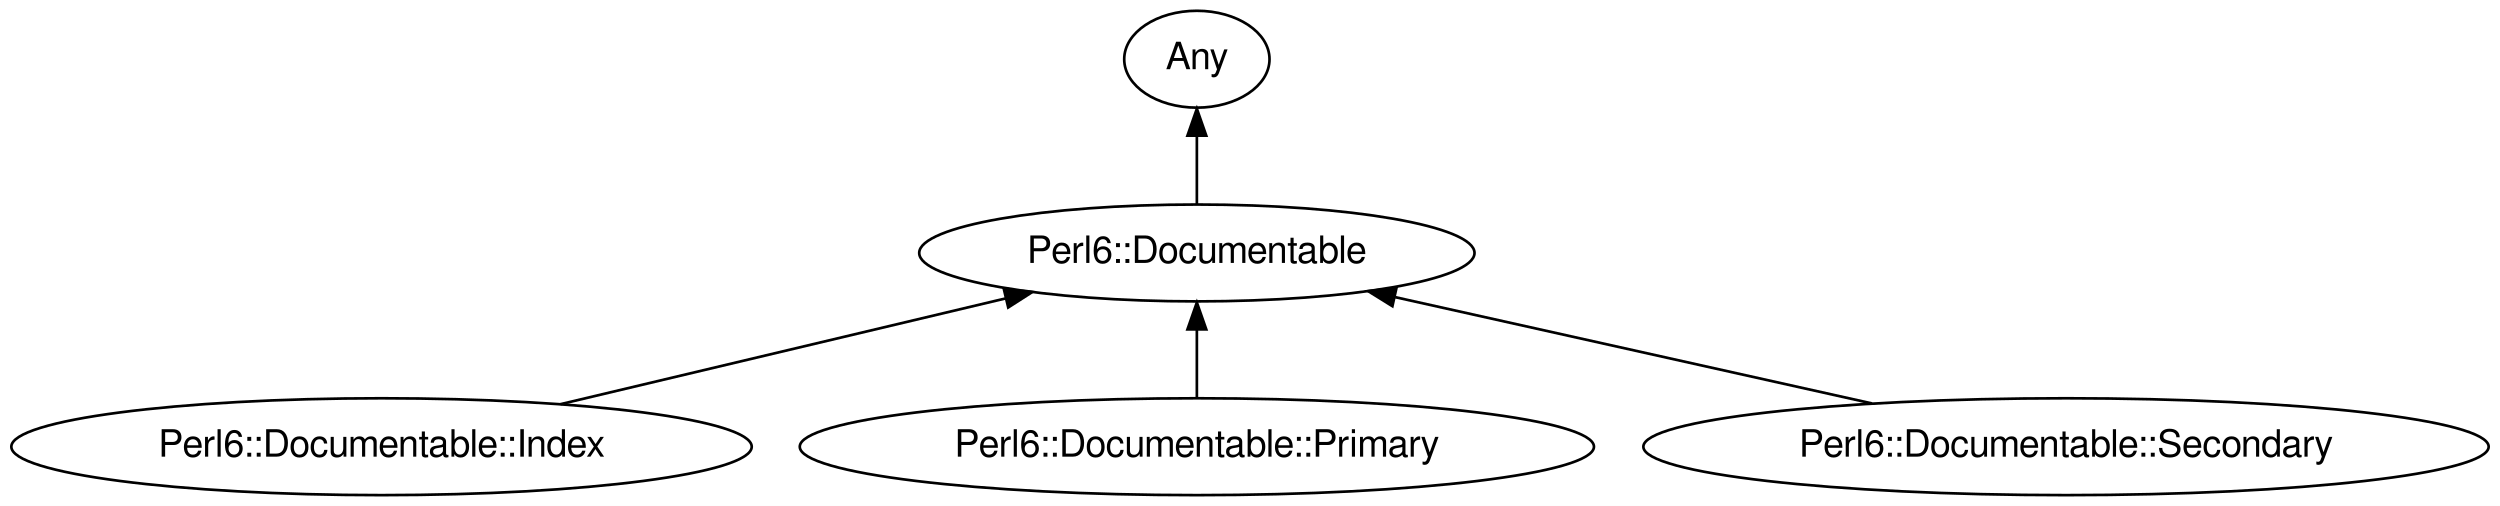
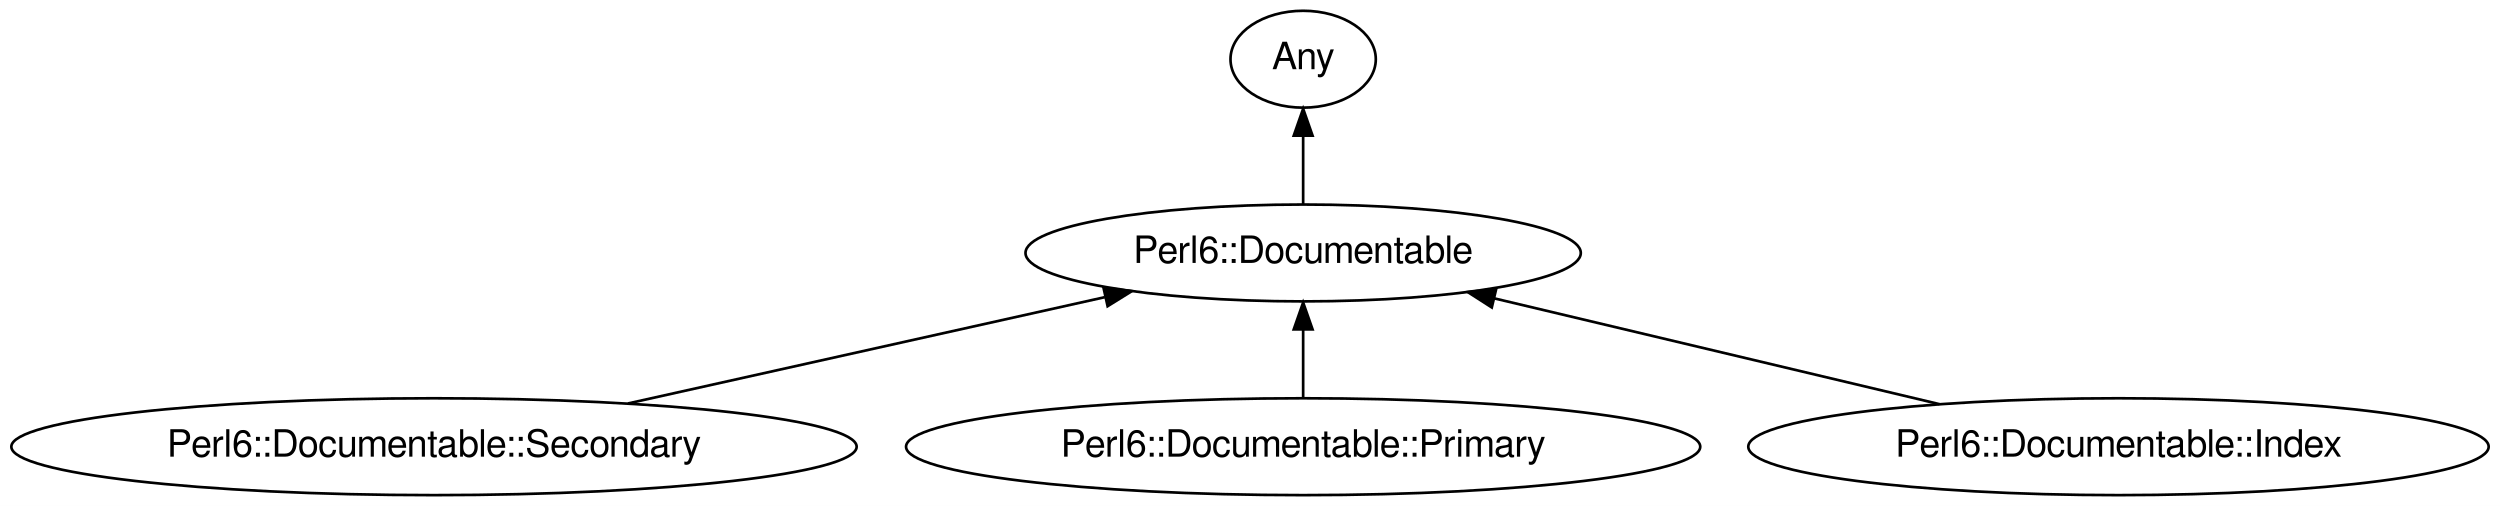
<svg xmlns="http://www.w3.org/2000/svg" xmlns:xlink="http://www.w3.org/1999/xlink" width="929pt" height="188pt" viewBox="0.00 0.00 929.07 188.00">
  <g id="graph0" class="graph" transform="scale(1 1) rotate(0) translate(4 184)">
    <polygon fill="#ffffff" stroke="transparent" points="-4,4 -4,-184 925.074,-184 925.074,4 -4,4" />
    <g id="node1" class="node">
      <g id="a_node1">
        <a xlink:href="/type/Perl6::Documentable" xlink:title="Perl6::Documentable">
-           <ellipse fill="none" stroke="#000000" cx="440.788" cy="-90" rx="103.182" ry="18" />
-           <text text-anchor="middle" x="440.788" y="-86.3" font-family="FreeSans" font-size="14.00" fill="#000000">Perl6::Documentable</text>
+           <ellipse fill="none" stroke="#000000" cx="480.286" cy="-90" rx="103.182" ry="18" />
+           <text text-anchor="middle" x="480.286" y="-86.3" font-family="FreeSans" font-size="14.00" fill="#000000">Perl6::Documentable</text>
        </a>
      </g>
    </g>
    <g id="node2" class="node">
      <g id="a_node2">
        <a xlink:href="/type/Any" xlink:title="Any">
-           <ellipse fill="none" stroke="#000000" cx="440.788" cy="-162" rx="27" ry="18" />
-           <text text-anchor="middle" x="440.788" y="-158.3" font-family="FreeSans" font-size="14.00" fill="#000000">Any</text>
+           <ellipse fill="none" stroke="#000000" cx="480.286" cy="-162" rx="27" ry="18" />
+           <text text-anchor="middle" x="480.286" y="-158.3" font-family="FreeSans" font-size="14.00" fill="#000000">Any</text>
        </a>
      </g>
    </g>
    <g id="edge1" class="edge">
-       <path fill="none" stroke="#000000" d="M440.788,-108.169C440.788,-115.869 440.788,-125.026 440.788,-133.583" />
-       <polygon fill="#000000" stroke="#000000" points="437.288,-133.587 440.788,-143.587 444.288,-133.587 437.288,-133.587" />
+       <path fill="none" stroke="#000000" d="M480.286,-108.169C480.286,-115.869 480.286,-125.026 480.286,-133.583" />
+       <polygon fill="#000000" stroke="#000000" points="476.786,-133.587 480.286,-143.587 483.786,-133.587 476.786,-133.587" />
    </g>
    <g id="node3" class="node">
      <g id="a_node3">
-         <a xlink:href="/type/Perl6::Documentable::Index" xlink:title="Perl6::Documentable::Index">
-           <ellipse fill="none" stroke="#000000" cx="137.788" cy="-18" rx="137.576" ry="18" />
-           <text text-anchor="middle" x="137.788" y="-14.3" font-family="FreeSans" font-size="14.00" fill="#000000">Perl6::Documentable::Index</text>
+         <a xlink:href="/type/Perl6::Documentable::Secondary" xlink:title="Perl6::Documentable::Secondary">
+           <ellipse fill="none" stroke="#000000" cx="157.286" cy="-18" rx="157.072" ry="18" />
+           <text text-anchor="middle" x="157.286" y="-14.3" font-family="FreeSans" font-size="14.00" fill="#000000">Perl6::Documentable::Secondary</text>
        </a>
      </g>
    </g>
    <g id="edge2" class="edge">
-       <path fill="none" stroke="#000000" d="M204.282,-33.801C253.278,-45.443 319.81,-61.253 369.829,-73.138" />
-       <polygon fill="#000000" stroke="#000000" points="369.064,-76.554 379.602,-75.461 370.682,-69.744 369.064,-76.554" />
+       <path fill="none" stroke="#000000" d="M229.371,-34.069C282.122,-45.827 353.457,-61.729 406.583,-73.571" />
+       <polygon fill="#000000" stroke="#000000" points="406.096,-77.048 416.618,-75.808 407.619,-70.216 406.096,-77.048" />
    </g>
    <g id="node4" class="node">
      <g id="a_node4">
        <a xlink:href="/type/Perl6::Documentable::Primary" xlink:title="Perl6::Documentable::Primary">
-           <ellipse fill="none" stroke="#000000" cx="440.788" cy="-18" rx="147.574" ry="18" />
-           <text text-anchor="middle" x="440.788" y="-14.3" font-family="FreeSans" font-size="14.00" fill="#000000">Perl6::Documentable::Primary</text>
+           <ellipse fill="none" stroke="#000000" cx="480.286" cy="-18" rx="147.574" ry="18" />
+           <text text-anchor="middle" x="480.286" y="-14.3" font-family="FreeSans" font-size="14.00" fill="#000000">Perl6::Documentable::Primary</text>
        </a>
      </g>
    </g>
    <g id="edge3" class="edge">
-       <path fill="none" stroke="#000000" d="M440.788,-36.169C440.788,-43.869 440.788,-53.026 440.788,-61.583" />
-       <polygon fill="#000000" stroke="#000000" points="437.288,-61.587 440.788,-71.587 444.288,-61.587 437.288,-61.587" />
+       <path fill="none" stroke="#000000" d="M480.286,-36.169C480.286,-43.869 480.286,-53.026 480.286,-61.583" />
+       <polygon fill="#000000" stroke="#000000" points="476.786,-61.587 480.286,-71.587 483.786,-61.587 476.786,-61.587" />
    </g>
    <g id="node5" class="node">
      <g id="a_node5">
-         <a xlink:href="/type/Perl6::Documentable::Secondary" xlink:title="Perl6::Documentable::Secondary">
-           <ellipse fill="none" stroke="#000000" cx="763.788" cy="-18" rx="157.072" ry="18" />
-           <text text-anchor="middle" x="763.788" y="-14.3" font-family="FreeSans" font-size="14.00" fill="#000000">Perl6::Documentable::Secondary</text>
+         <a xlink:href="/type/Perl6::Documentable::Index" xlink:title="Perl6::Documentable::Index">
+           <ellipse fill="none" stroke="#000000" cx="783.286" cy="-18" rx="137.576" ry="18" />
+           <text text-anchor="middle" x="783.286" y="-14.3" font-family="FreeSans" font-size="14.00" fill="#000000">Perl6::Documentable::Index</text>
        </a>
      </g>
    </g>
    <g id="edge4" class="edge">
-       <path fill="none" stroke="#000000" d="M691.702,-34.069C638.952,-45.827 567.616,-61.729 514.491,-73.571" />
-       <polygon fill="#000000" stroke="#000000" points="513.455,-70.216 504.456,-75.808 514.978,-77.048 513.455,-70.216" />
+       <path fill="none" stroke="#000000" d="M716.791,-33.801C667.796,-45.443 601.264,-61.253 551.245,-73.138" />
+       <polygon fill="#000000" stroke="#000000" points="550.391,-69.744 541.471,-75.461 552.01,-76.554 550.391,-69.744" />
    </g>
  </g>
</svg>
